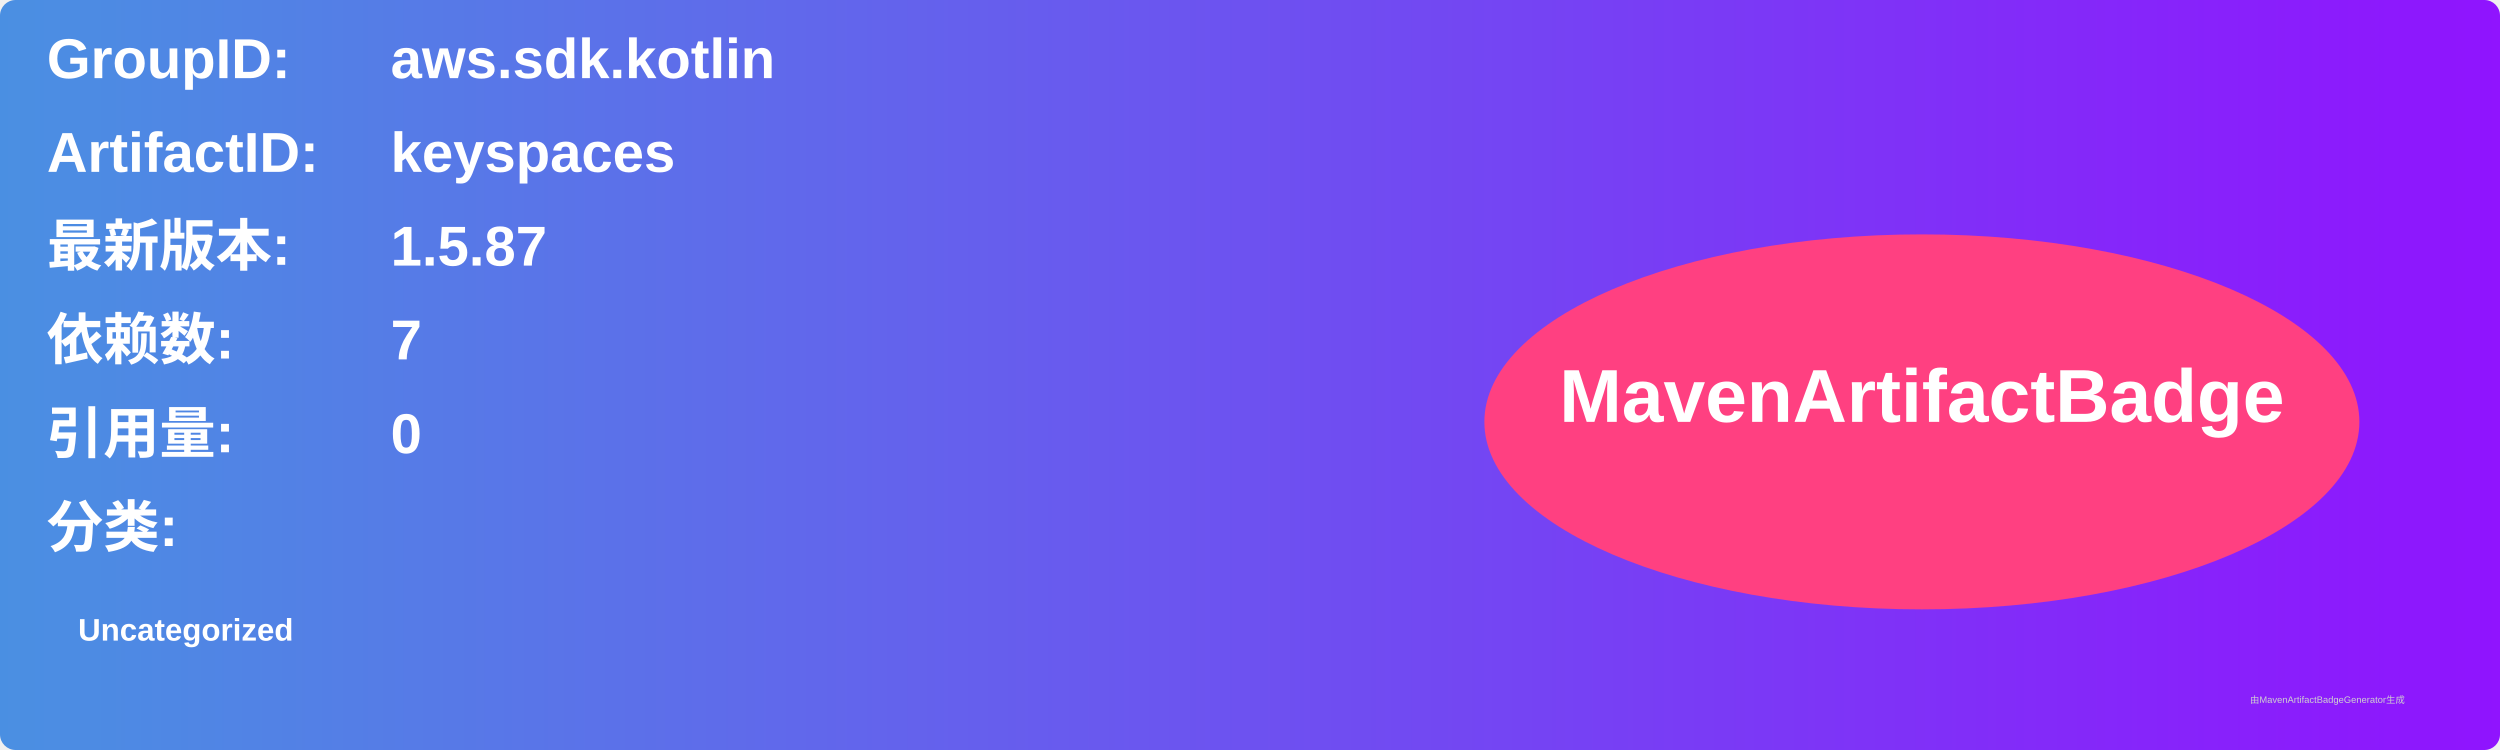
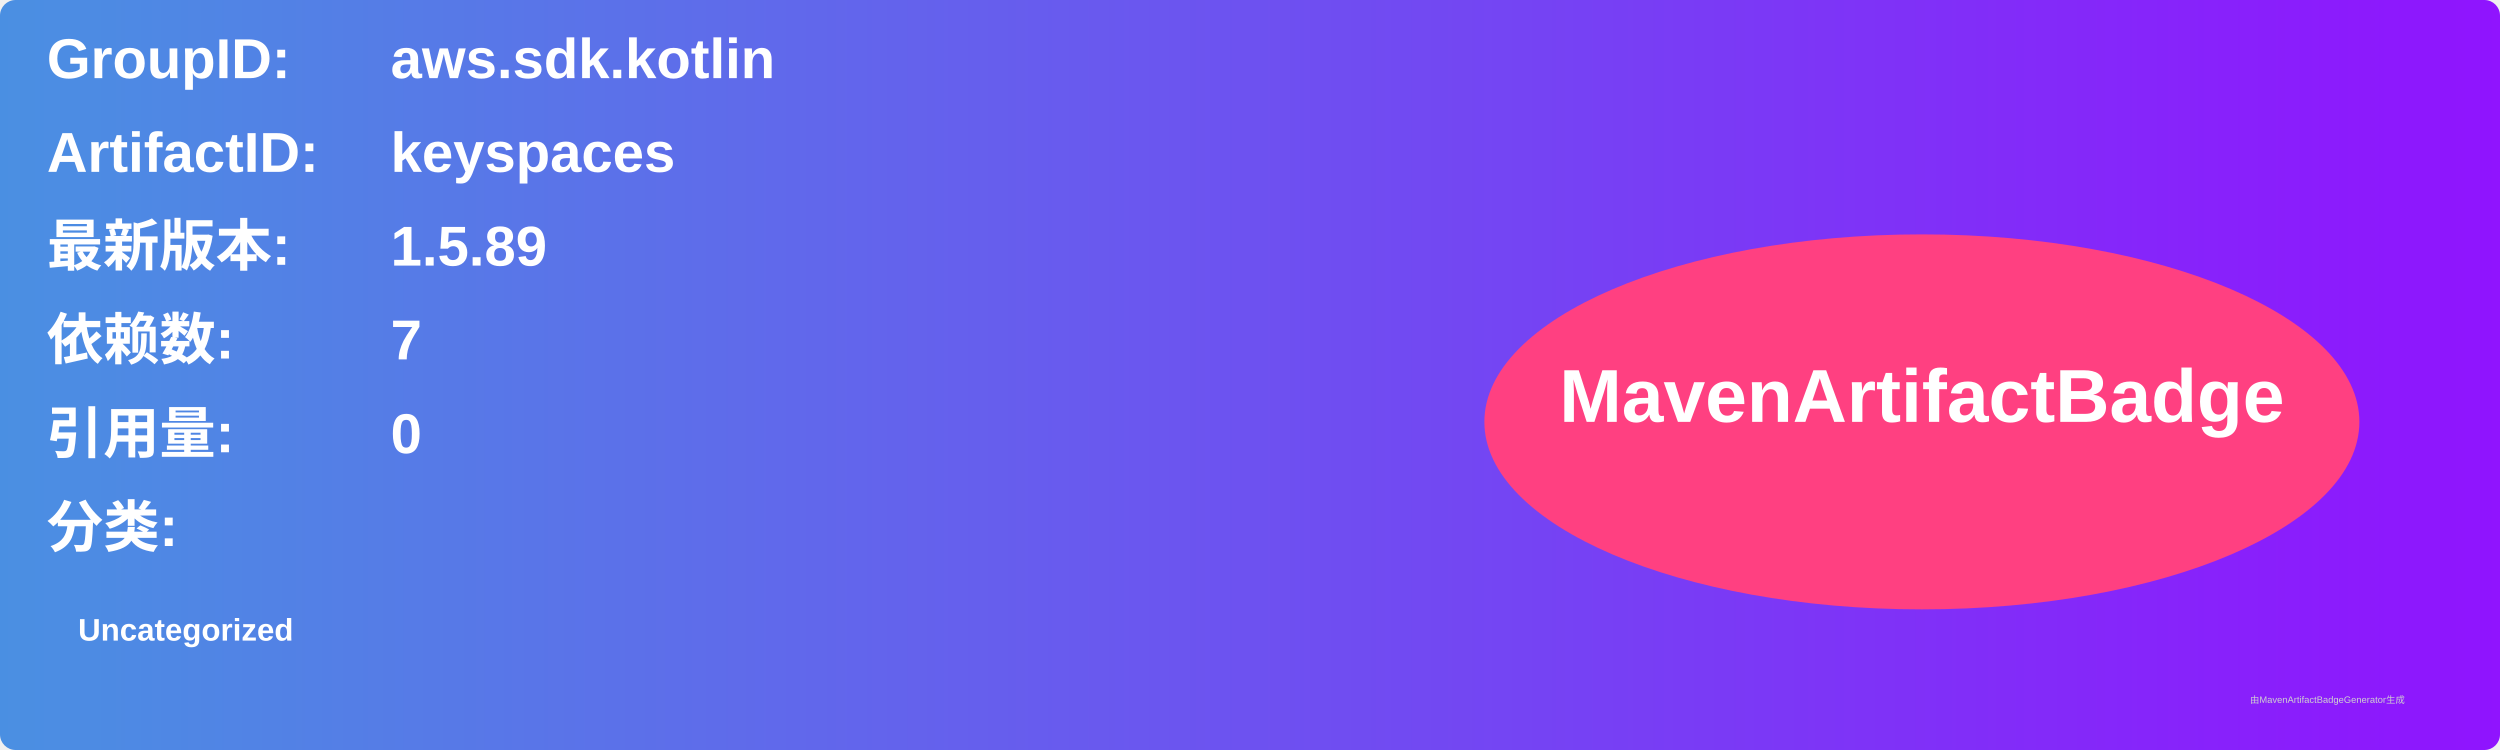
<svg xmlns="http://www.w3.org/2000/svg" width="800" height="240" viewBox="0 0 800 240">
  <linearGradient id="grad" x1="0%" y1="0%" x2="100%" y2="0%">
    <stop offset="0%" stop-color="#4a90e2" />
    <stop offset="100%" stop-color="#9013fe" />
  </linearGradient>
  <rect width="100%" height="100%" rx="5" ry="5" fill="url(#grad)" />
  <g transform="translate(15, 15)">
    <text x="0" y="10" font-family="Arial" font-size="18" fill="white" font-weight="bold" width="260">GroupID:</text>
    <text x="110" y="10" font-family="Arial" font-size="18" fill="white" font-weight="bold" width="460">aws.sdk.kotlin</text>
    <text x="0" y="40" font-family="Arial" font-size="18" fill="white" font-weight="bold" width="260">ArtifactID:</text>
    <text x="110" y="40" font-family="Arial" font-size="18" fill="white" font-weight="bold" width="460">keyspaces</text>
    <text x="0" y="70" font-family="Arial" font-size="18" fill="white" font-weight="bold">最新版本:</text>
    <text x="110" y="70" font-family="Arial" font-size="18" fill="white" font-weight="bold">
-       <tspan font-weight="bold">1.5.87</tspan>
+       <tspan font-weight="bold">1.5.89</tspan>
    </text>
    <text x="0" y="100" font-family="Arial" font-size="18" fill="white" font-weight="bold">依赖数: </text>
    <text x="110" y="100" font-family="Arial" font-size="18" fill="white">
      <tspan font-weight="bold">7</tspan>
    </text>
    <text x="0" y="130" font-family="Arial" font-size="18" fill="white" font-weight="bold">引用量: </text>
    <text x="110" y="130" font-family="Arial" font-size="18" fill="white">
      <tspan font-weight="bold">0</tspan>
    </text>
    <text x="0" y="160" font-family="Arial" font-size="18" fill="white" font-weight="bold">分类:</text>
    <text x="10" y="190" font-family="Arial" font-size="10" fill="white">
      <tspan font-weight="bold">Uncategorized</tspan>
    </text>
    <ellipse cx="600" cy="120" rx="140" ry="60" fill="#ff4081" />
    <text x="600" y="120" text-anchor="middle" font-family="Arial" font-size="24" fill="white" font-weight="bold">MavenArtifactBadge</text>
  </g>
  <text x="720" y="225" font-family="Arial" font-size="3" fill="#d0d0d0">由MavenArtifactBadgeGenerator生成</text>
</svg>
